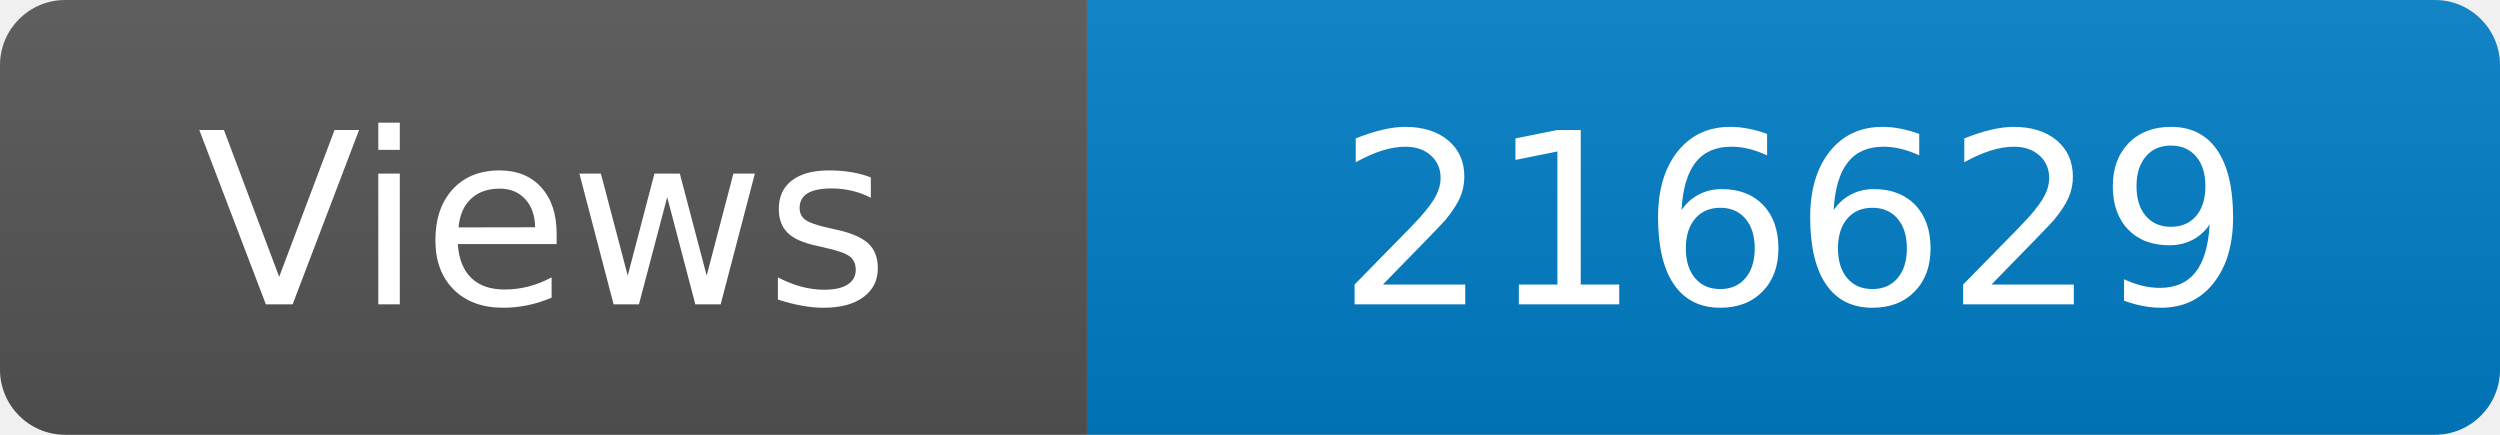
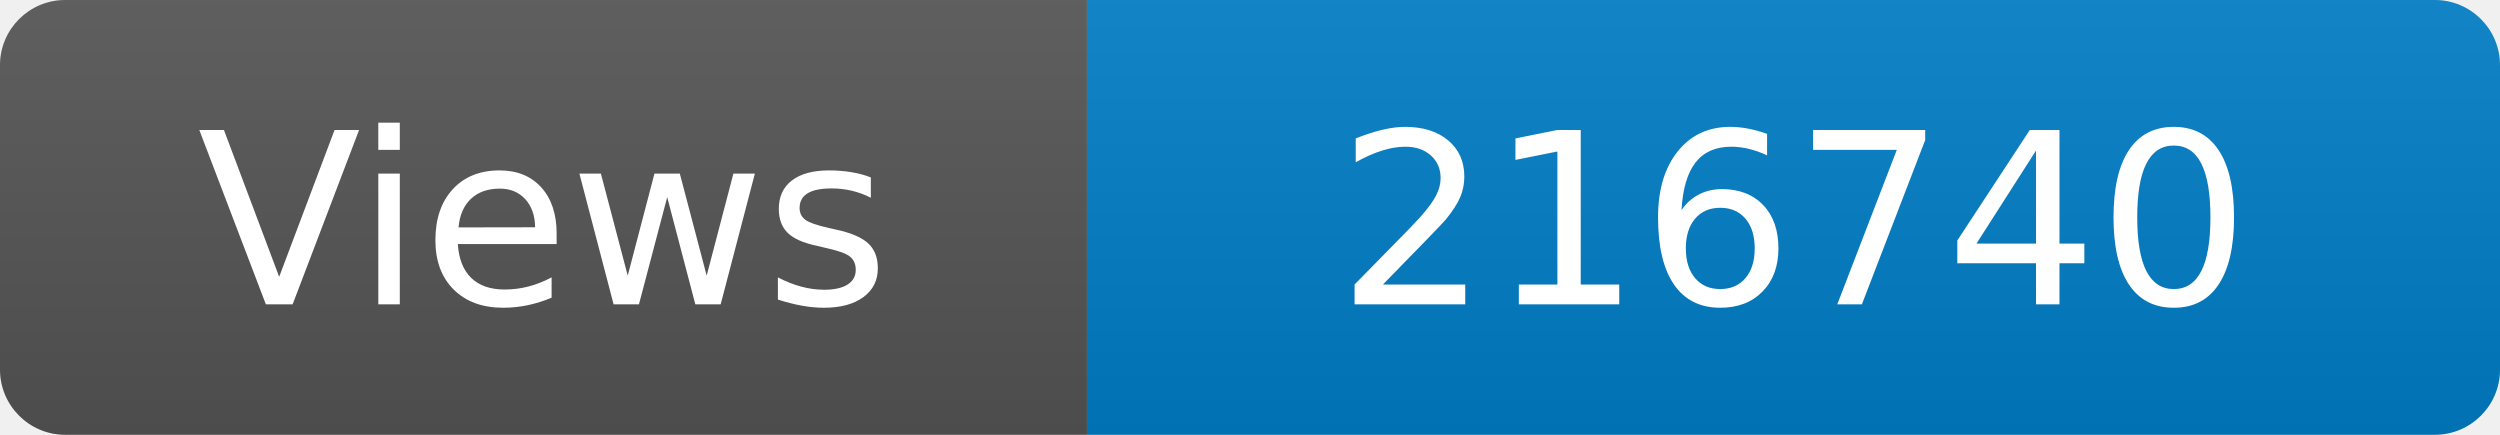
<svg xmlns="http://www.w3.org/2000/svg" width="115" height="20" role="img" aria-label="Maintained?: yes">
  <linearGradient id="s" x2="0" y2="100%">
    <stop offset="0" stop-color="#bbb" stop-opacity=".1" />
    <stop offset="1" stop-opacity=".1" />
  </linearGradient>
  <clipPath id="r">
    <rect width="115" height="20" rx="3" fill="#fff" />
  </clipPath>
  <g clip-path="url(#r)">
    <rect width="50" height="20" fill="#555" />
    <rect x="50" width="160" height="20" fill="#007ec6" />
    <rect width="115" height="20" fill="url(#s)" />
  </g>
  <g fill="#fff" text-anchor="middle" font-family="Verdana,Geneva,DejaVu Sans,sans-serif" font-size="110">
    <text x="250" y="140" transform="scale(.1)" fill="#fff">Views</text>
-     <text x="825" y="140" transform="scale(.1)" fill="#fff">216629</text>
+     <text x="825" y="140" transform="scale(.1)" fill="#fff">216740</text>
  </g>
</svg>
